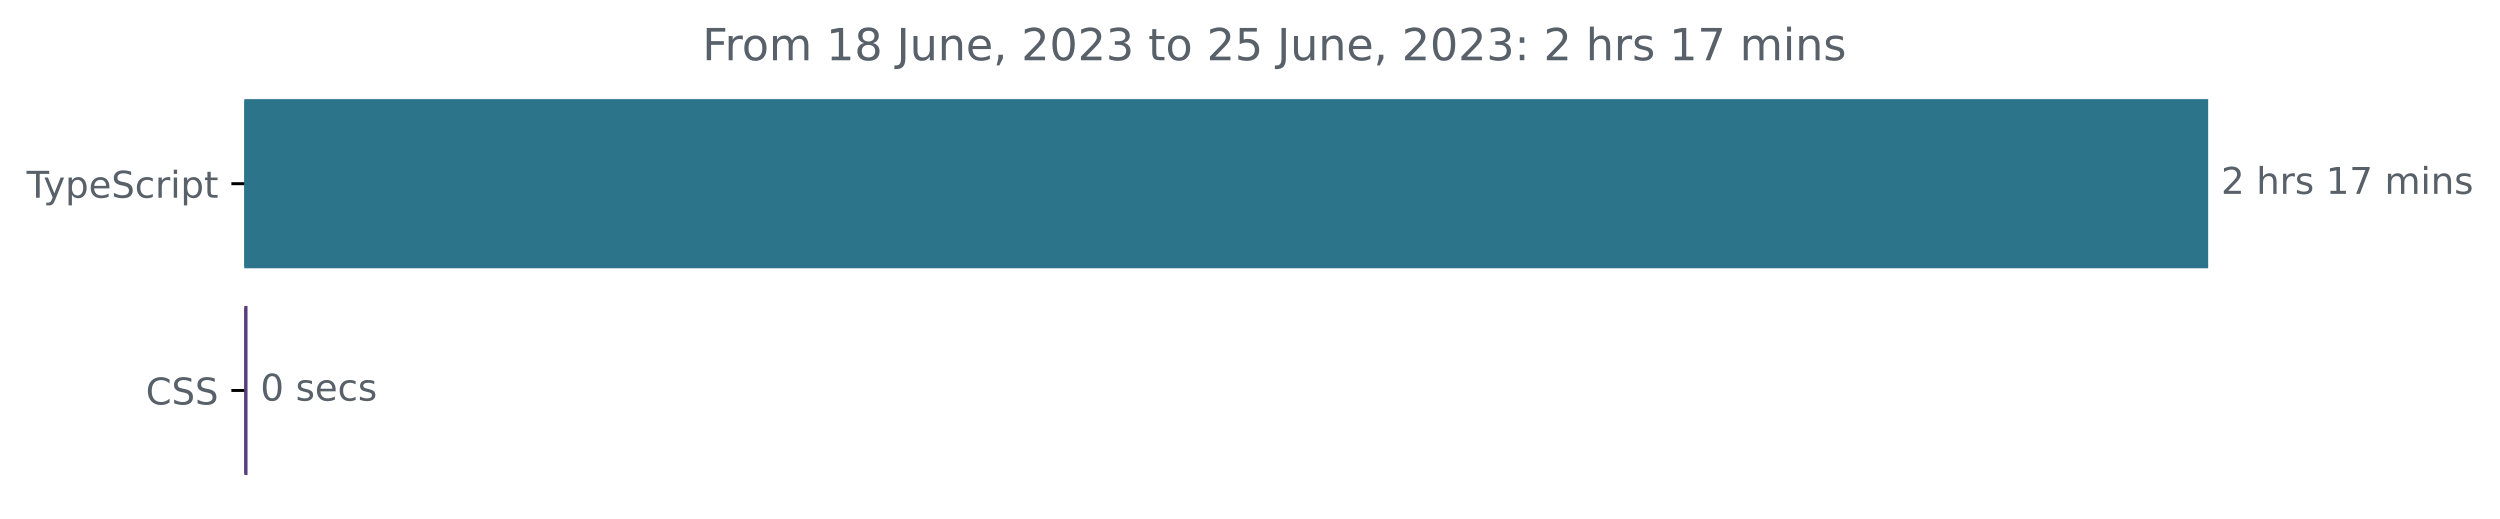
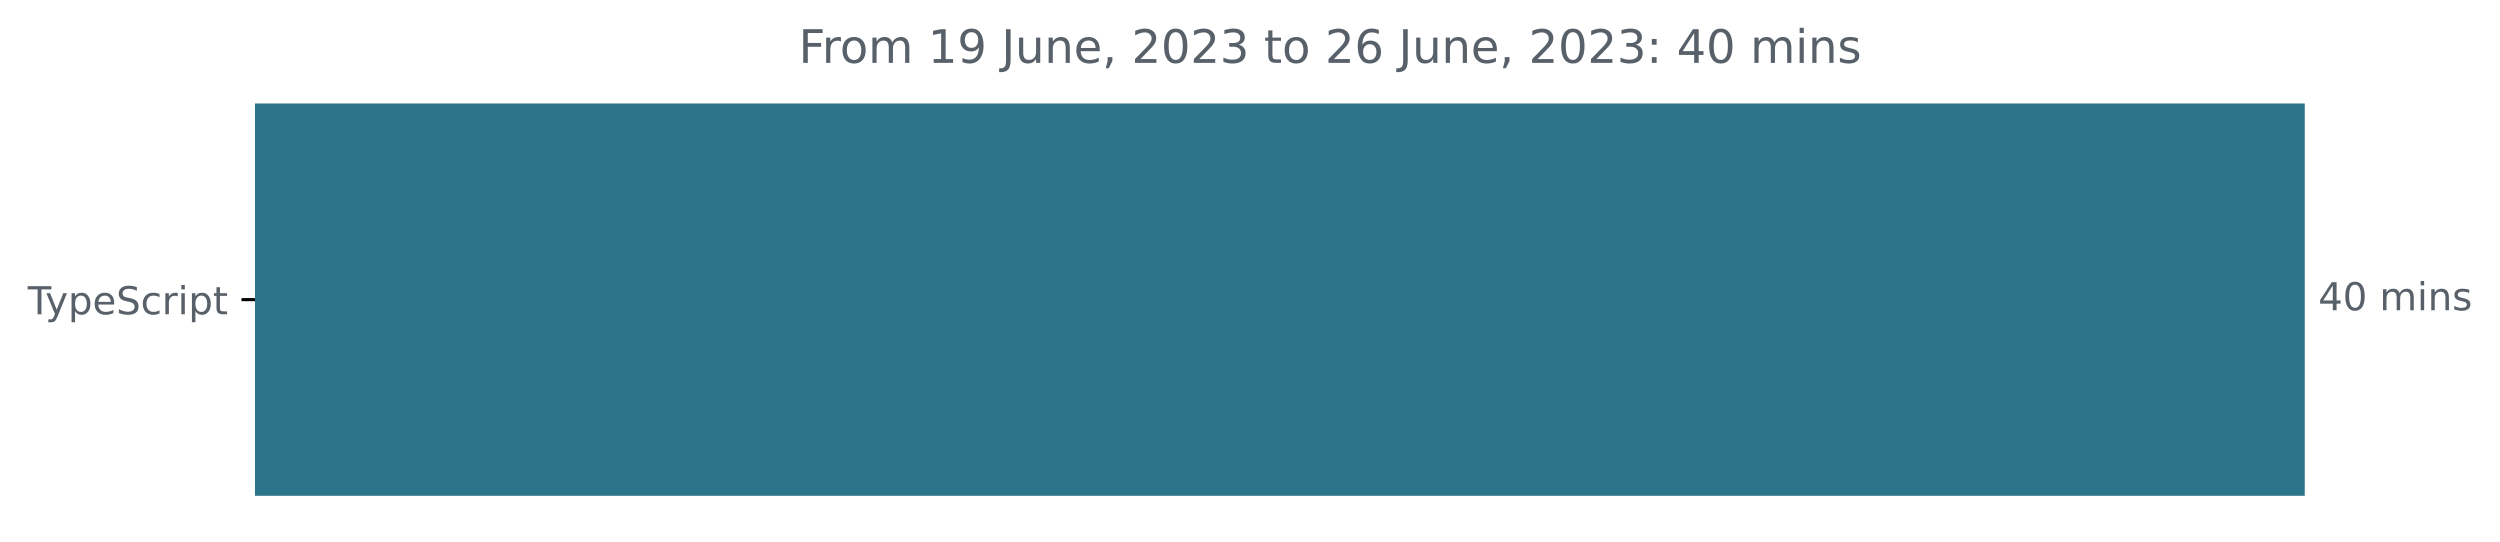
- <svg xmlns="http://www.w3.org/2000/svg" xmlns:xlink="http://www.w3.org/1999/xlink" width="677.144pt" height="140.398pt" viewBox="0 0 677.144 140.398" version="1.1">
+ <svg xmlns="http://www.w3.org/2000/svg" xmlns:xlink="http://www.w3.org/1999/xlink" width="648.768pt" height="140.398pt" viewBox="0 0 648.768 140.398" version="1.1">
  <defs>
    <style type="text/css">*{stroke-linejoin: round; stroke-linecap: butt}</style>
  </defs>
  <g id="figure_1">
    <g id="patch_1">
-       <path d="M -0 140.398  L 677.144 140.398  L 677.144 0  L -0 0  L -0 140.398  z " style="fill: none" />
+       <path d="M -0 140.398  L 648.768 140.398  L 648.768 0  L -0 0  L -0 140.398  z " style="fill: none" />
    </g>
    <g id="axes_1">
      <g id="patch_2">
-         <path d="M 66.17 27.358  L 597.599 27.358  L 597.599 72.158  L 66.17 72.158  z " clip-path="url(#pd6d517aa4d)" style="fill: #2b7489; stroke: #2b7489; stroke-linejoin: miter" />
-       </g>
-       <g id="patch_3">
-         <path d="M 66.17 83.358  L 66.543 83.358  L 66.543 128.158  L 66.17 128.158  z " clip-path="url(#pd6d517aa4d)" style="fill: #563d7c; stroke: #563d7c; stroke-linejoin: miter" />
+         <path d="M 66.17 27.358  L 597.599 27.358  L 597.599 128.158  L 66.17 128.158  z " clip-path="url(#pea73ae22bd)" style="fill: #2b7489; stroke: #2b7489; stroke-linejoin: miter" />
      </g>
      <g id="matplotlib.axis_1" />
      <g id="matplotlib.axis_2">
        <g id="ytick_1">
          <g id="line2d_1">
            <defs>
-               <path id="m6cf3a1390e" d="M 0 0  L -3.5 0  " style="stroke: #000000; stroke-width: 0.8" />
+               <path id="m96ec9a9776" d="M 0 0  L -3.5 0  " style="stroke: #000000; stroke-width: 0.8" />
            </defs>
            <g>
-               <use xlink:href="#m6cf3a1390e" x="66.17" y="49.758" style="stroke: #000000; stroke-width: 0.8" />
+               <use xlink:href="#m96ec9a9776" x="66.17" y="77.758" style="stroke: #000000; stroke-width: 0.8" />
            </g>
          </g>
          <g id="text_1">
-             <g style="fill: #586069" transform="translate(7.2 53.55734)scale(0.1 -0.1)">
+             <g style="fill: #586069" transform="translate(7.2 81.55734)scale(0.1 -0.1)">
              <defs>
                <path id="DejaVuSans-54" d="M -19 4666  L 3928 4666  L 3928 4134  L 2272 4134  L 2272 0  L 1638 0  L 1638 4134  L -19 4134  L -19 4666  z " transform="scale(0.015625)" />
                <path id="DejaVuSans-79" d="M 2059 -325  Q 1816 -950 1584 -1140  Q 1353 -1331 966 -1331  L 506 -1331  L 506 -850  L 844 -850  Q 1081 -850 1212 -737  Q 1344 -625 1503 -206  L 1606 56  L 191 3500  L 800 3500  L 1894 763  L 2988 3500  L 3597 3500  L 2059 -325  z " transform="scale(0.015625)" />
                <path id="DejaVuSans-70" d="M 1159 525  L 1159 -1331  L 581 -1331  L 581 3500  L 1159 3500  L 1159 2969  Q 1341 3281 1617 3432  Q 1894 3584 2278 3584  Q 2916 3584 3314 3078  Q 3713 2572 3713 1747  Q 3713 922 3314 415  Q 2916 -91 2278 -91  Q 1894 -91 1617 61  Q 1341 213 1159 525  z M 3116 1747  Q 3116 2381 2855 2742  Q 2594 3103 2138 3103  Q 1681 3103 1420 2742  Q 1159 2381 1159 1747  Q 1159 1113 1420 752  Q 1681 391 2138 391  Q 2594 391 2855 752  Q 3116 1113 3116 1747  z " transform="scale(0.015625)" />
                <path id="DejaVuSans-65" d="M 3597 1894  L 3597 1613  L 953 1613  Q 991 1019 1311 708  Q 1631 397 2203 397  Q 2534 397 2845 478  Q 3156 559 3463 722  L 3463 178  Q 3153 47 2828 -22  Q 2503 -91 2169 -91  Q 1331 -91 842 396  Q 353 884 353 1716  Q 353 2575 817 3079  Q 1281 3584 2069 3584  Q 2775 3584 3186 3129  Q 3597 2675 3597 1894  z M 3022 2063  Q 3016 2534 2758 2815  Q 2500 3097 2075 3097  Q 1594 3097 1305 2825  Q 1016 2553 972 2059  L 3022 2063  z " transform="scale(0.015625)" />
                <path id="DejaVuSans-53" d="M 3425 4513  L 3425 3897  Q 3066 4069 2747 4153  Q 2428 4238 2131 4238  Q 1616 4238 1336 4038  Q 1056 3838 1056 3469  Q 1056 3159 1242 3001  Q 1428 2844 1947 2747  L 2328 2669  Q 3034 2534 3370 2195  Q 3706 1856 3706 1288  Q 3706 609 3251 259  Q 2797 -91 1919 -91  Q 1588 -91 1214 -16  Q 841 59 441 206  L 441 856  Q 825 641 1194 531  Q 1563 422 1919 422  Q 2459 422 2753 634  Q 3047 847 3047 1241  Q 3047 1584 2836 1778  Q 2625 1972 2144 2069  L 1759 2144  Q 1053 2284 737 2584  Q 422 2884 422 3419  Q 422 4038 858 4394  Q 1294 4750 2059 4750  Q 2388 4750 2728 4690  Q 3069 4631 3425 4513  z " transform="scale(0.015625)" />
                <path id="DejaVuSans-63" d="M 3122 3366  L 3122 2828  Q 2878 2963 2633 3030  Q 2388 3097 2138 3097  Q 1578 3097 1268 2742  Q 959 2388 959 1747  Q 959 1106 1268 751  Q 1578 397 2138 397  Q 2388 397 2633 464  Q 2878 531 3122 666  L 3122 134  Q 2881 22 2623 -34  Q 2366 -91 2075 -91  Q 1284 -91 818 406  Q 353 903 353 1747  Q 353 2603 823 3093  Q 1294 3584 2113 3584  Q 2378 3584 2631 3529  Q 2884 3475 3122 3366  z " transform="scale(0.015625)" />
                <path id="DejaVuSans-72" d="M 2631 2963  Q 2534 3019 2420 3045  Q 2306 3072 2169 3072  Q 1681 3072 1420 2755  Q 1159 2438 1159 1844  L 1159 0  L 581 0  L 581 3500  L 1159 3500  L 1159 2956  Q 1341 3275 1631 3429  Q 1922 3584 2338 3584  Q 2397 3584 2469 3576  Q 2541 3569 2628 3553  L 2631 2963  z " transform="scale(0.015625)" />
                <path id="DejaVuSans-69" d="M 603 3500  L 1178 3500  L 1178 0  L 603 0  L 603 3500  z M 603 4863  L 1178 4863  L 1178 4134  L 603 4134  L 603 4863  z " transform="scale(0.015625)" />
                <path id="DejaVuSans-74" d="M 1172 4494  L 1172 3500  L 2356 3500  L 2356 3053  L 1172 3053  L 1172 1153  Q 1172 725 1289 603  Q 1406 481 1766 481  L 2356 481  L 2356 0  L 1766 0  Q 1100 0 847 248  Q 594 497 594 1153  L 594 3053  L 172 3053  L 172 3500  L 594 3500  L 594 4494  L 1172 4494  z " transform="scale(0.015625)" />
              </defs>
              <use xlink:href="#DejaVuSans-54" />
              <use xlink:href="#DejaVuSans-79" x="45.459" />
              <use xlink:href="#DejaVuSans-70" x="104.639" />
              <use xlink:href="#DejaVuSans-65" x="168.115" />
              <use xlink:href="#DejaVuSans-53" x="229.639" />
              <use xlink:href="#DejaVuSans-63" x="293.115" />
              <use xlink:href="#DejaVuSans-72" x="348.096" />
              <use xlink:href="#DejaVuSans-69" x="389.209" />
              <use xlink:href="#DejaVuSans-70" x="416.992" />
              <use xlink:href="#DejaVuSans-74" x="480.469" />
            </g>
          </g>
        </g>
-         <g id="ytick_2">
-           <g id="line2d_2">
-             <g>
-               <use xlink:href="#m6cf3a1390e" x="66.17" y="105.758" style="stroke: #000000; stroke-width: 0.8" />
-             </g>
-           </g>
-           <g id="text_2">
-             <g style="fill: #586069" transform="translate(39.49063 109.5573)scale(0.1 -0.1)">
-               <defs>
-                 <path id="DejaVuSans-43" d="M 4122 4306  L 4122 3641  Q 3803 3938 3442 4084  Q 3081 4231 2675 4231  Q 1875 4231 1450 3742  Q 1025 3253 1025 2328  Q 1025 1406 1450 917  Q 1875 428 2675 428  Q 3081 428 3442 575  Q 3803 722 4122 1019  L 4122 359  Q 3791 134 3420 21  Q 3050 -91 2638 -91  Q 1578 -91 968 557  Q 359 1206 359 2328  Q 359 3453 968 4101  Q 1578 4750 2638 4750  Q 3056 4750 3426 4639  Q 3797 4528 4122 4306  z " transform="scale(0.015625)" />
-               </defs>
-               <use xlink:href="#DejaVuSans-43" />
-               <use xlink:href="#DejaVuSans-53" x="69.824" />
-               <use xlink:href="#DejaVuSans-53" x="133.301" />
-             </g>
-           </g>
+       </g>
+       <g id="text_2">
+         <g style="fill: #586069" transform="translate(601.5989 80.5175)scale(0.1 -0.1)">
+           <defs>
+             <path id="DejaVuSans-34" d="M 2419 4116  L 825 1625  L 2419 1625  L 2419 4116  z M 2253 4666  L 3047 4666  L 3047 1625  L 3713 1625  L 3713 1100  L 3047 1100  L 3047 0  L 2419 0  L 2419 1100  L 313 1100  L 313 1709  L 2253 4666  z " transform="scale(0.015625)" />
+             <path id="DejaVuSans-30" d="M 2034 4250  Q 1547 4250 1301 3770  Q 1056 3291 1056 2328  Q 1056 1369 1301 889  Q 1547 409 2034 409  Q 2525 409 2770 889  Q 3016 1369 3016 2328  Q 3016 3291 2770 3770  Q 2525 4250 2034 4250  z M 2034 4750  Q 2819 4750 3233 4129  Q 3647 3509 3647 2328  Q 3647 1150 3233 529  Q 2819 -91 2034 -91  Q 1250 -91 836 529  Q 422 1150 422 2328  Q 422 3509 836 4129  Q 1250 4750 2034 4750  z " transform="scale(0.015625)" />
+             <path id="DejaVuSans-20" transform="scale(0.015625)" />
+             <path id="DejaVuSans-6d" d="M 3328 2828  Q 3544 3216 3844 3400  Q 4144 3584 4550 3584  Q 5097 3584 5394 3201  Q 5691 2819 5691 2113  L 5691 0  L 5113 0  L 5113 2094  Q 5113 2597 4934 2840  Q 4756 3084 4391 3084  Q 3944 3084 3684 2787  Q 3425 2491 3425 1978  L 3425 0  L 2847 0  L 2847 2094  Q 2847 2600 2669 2842  Q 2491 3084 2119 3084  Q 1678 3084 1418 2786  Q 1159 2488 1159 1978  L 1159 0  L 581 0  L 581 3500  L 1159 3500  L 1159 2956  Q 1356 3278 1631 3431  Q 1906 3584 2284 3584  Q 2666 3584 2933 3390  Q 3200 3197 3328 2828  z " transform="scale(0.015625)" />
+             <path id="DejaVuSans-6e" d="M 3513 2113  L 3513 0  L 2938 0  L 2938 2094  Q 2938 2591 2744 2837  Q 2550 3084 2163 3084  Q 1697 3084 1428 2787  Q 1159 2491 1159 1978  L 1159 0  L 581 0  L 581 3500  L 1159 3500  L 1159 2956  Q 1366 3272 1645 3428  Q 1925 3584 2291 3584  Q 2894 3584 3203 3211  Q 3513 2838 3513 2113  z " transform="scale(0.015625)" />
+             <path id="DejaVuSans-73" d="M 2834 3397  L 2834 2853  Q 2591 2978 2328 3040  Q 2066 3103 1784 3103  Q 1356 3103 1142 2972  Q 928 2841 928 2578  Q 928 2378 1081 2264  Q 1234 2150 1697 2047  L 1894 2003  Q 2506 1872 2764 1633  Q 3022 1394 3022 966  Q 3022 478 2636 193  Q 2250 -91 1575 -91  Q 1294 -91 989 -36  Q 684 19 347 128  L 347 722  Q 666 556 975 473  Q 1284 391 1588 391  Q 1994 391 2212 530  Q 2431 669 2431 922  Q 2431 1156 2273 1281  Q 2116 1406 1581 1522  L 1381 1569  Q 847 1681 609 1914  Q 372 2147 372 2553  Q 372 3047 722 3315  Q 1072 3584 1716 3584  Q 2034 3584 2315 3537  Q 2597 3491 2834 3397  z " transform="scale(0.015625)" />
+           </defs>
+           <use xlink:href="#DejaVuSans-34" />
+           <use xlink:href="#DejaVuSans-30" x="63.623" />
+           <use xlink:href="#DejaVuSans-20" x="127.246" />
+           <use xlink:href="#DejaVuSans-6d" x="159.033" />
+           <use xlink:href="#DejaVuSans-69" x="256.445" />
+           <use xlink:href="#DejaVuSans-6e" x="284.229" />
+           <use xlink:href="#DejaVuSans-73" x="347.607" />
        </g>
      </g>
      <g id="text_3">
-         <g style="fill: #586069" transform="translate(601.5989 52.5175)scale(0.1 -0.1)">
-           <defs>
-             <path id="DejaVuSans-32" d="M 1228 531  L 3431 531  L 3431 0  L 469 0  L 469 531  Q 828 903 1448 1529  Q 2069 2156 2228 2338  Q 2531 2678 2651 2914  Q 2772 3150 2772 3378  Q 2772 3750 2511 3984  Q 2250 4219 1831 4219  Q 1534 4219 1204 4116  Q 875 4013 500 3803  L 500 4441  Q 881 4594 1212 4672  Q 1544 4750 1819 4750  Q 2544 4750 2975 4387  Q 3406 4025 3406 3419  Q 3406 3131 3298 2873  Q 3191 2616 2906 2266  Q 2828 2175 2409 1742  Q 1991 1309 1228 531  z " transform="scale(0.015625)" />
-             <path id="DejaVuSans-20" transform="scale(0.015625)" />
-             <path id="DejaVuSans-68" d="M 3513 2113  L 3513 0  L 2938 0  L 2938 2094  Q 2938 2591 2744 2837  Q 2550 3084 2163 3084  Q 1697 3084 1428 2787  Q 1159 2491 1159 1978  L 1159 0  L 581 0  L 581 4863  L 1159 4863  L 1159 2956  Q 1366 3272 1645 3428  Q 1925 3584 2291 3584  Q 2894 3584 3203 3211  Q 3513 2838 3513 2113  z " transform="scale(0.015625)" />
-             <path id="DejaVuSans-73" d="M 2834 3397  L 2834 2853  Q 2591 2978 2328 3040  Q 2066 3103 1784 3103  Q 1356 3103 1142 2972  Q 928 2841 928 2578  Q 928 2378 1081 2264  Q 1234 2150 1697 2047  L 1894 2003  Q 2506 1872 2764 1633  Q 3022 1394 3022 966  Q 3022 478 2636 193  Q 2250 -91 1575 -91  Q 1294 -91 989 -36  Q 684 19 347 128  L 347 722  Q 666 556 975 473  Q 1284 391 1588 391  Q 1994 391 2212 530  Q 2431 669 2431 922  Q 2431 1156 2273 1281  Q 2116 1406 1581 1522  L 1381 1569  Q 847 1681 609 1914  Q 372 2147 372 2553  Q 372 3047 722 3315  Q 1072 3584 1716 3584  Q 2034 3584 2315 3537  Q 2597 3491 2834 3397  z " transform="scale(0.015625)" />
-             <path id="DejaVuSans-31" d="M 794 531  L 1825 531  L 1825 4091  L 703 3866  L 703 4441  L 1819 4666  L 2450 4666  L 2450 531  L 3481 531  L 3481 0  L 794 0  L 794 531  z " transform="scale(0.015625)" />
-             <path id="DejaVuSans-37" d="M 525 4666  L 3525 4666  L 3525 4397  L 1831 0  L 1172 0  L 2766 4134  L 525 4134  L 525 4666  z " transform="scale(0.015625)" />
-             <path id="DejaVuSans-6d" d="M 3328 2828  Q 3544 3216 3844 3400  Q 4144 3584 4550 3584  Q 5097 3584 5394 3201  Q 5691 2819 5691 2113  L 5691 0  L 5113 0  L 5113 2094  Q 5113 2597 4934 2840  Q 4756 3084 4391 3084  Q 3944 3084 3684 2787  Q 3425 2491 3425 1978  L 3425 0  L 2847 0  L 2847 2094  Q 2847 2600 2669 2842  Q 2491 3084 2119 3084  Q 1678 3084 1418 2786  Q 1159 2488 1159 1978  L 1159 0  L 581 0  L 581 3500  L 1159 3500  L 1159 2956  Q 1356 3278 1631 3431  Q 1906 3584 2284 3584  Q 2666 3584 2933 3390  Q 3200 3197 3328 2828  z " transform="scale(0.015625)" />
-             <path id="DejaVuSans-6e" d="M 3513 2113  L 3513 0  L 2938 0  L 2938 2094  Q 2938 2591 2744 2837  Q 2550 3084 2163 3084  Q 1697 3084 1428 2787  Q 1159 2491 1159 1978  L 1159 0  L 581 0  L 581 3500  L 1159 3500  L 1159 2956  Q 1366 3272 1645 3428  Q 1925 3584 2291 3584  Q 2894 3584 3203 3211  Q 3513 2838 3513 2113  z " transform="scale(0.015625)" />
-           </defs>
-           <use xlink:href="#DejaVuSans-32" />
-           <use xlink:href="#DejaVuSans-20" x="63.623" />
-           <use xlink:href="#DejaVuSans-68" x="95.41" />
-           <use xlink:href="#DejaVuSans-72" x="158.789" />
-           <use xlink:href="#DejaVuSans-73" x="199.902" />
-           <use xlink:href="#DejaVuSans-20" x="252.002" />
-           <use xlink:href="#DejaVuSans-31" x="283.789" />
-           <use xlink:href="#DejaVuSans-37" x="347.412" />
-           <use xlink:href="#DejaVuSans-20" x="411.035" />
-           <use xlink:href="#DejaVuSans-6d" x="442.822" />
-           <use xlink:href="#DejaVuSans-69" x="540.234" />
-           <use xlink:href="#DejaVuSans-6e" x="568.018" />
-           <use xlink:href="#DejaVuSans-73" x="631.396" />
-         </g>
-       </g>
-       <g id="text_4">
-         <g style="fill: #586069" transform="translate(70.54257 108.5175)scale(0.1 -0.1)">
-           <defs>
-             <path id="DejaVuSans-30" d="M 2034 4250  Q 1547 4250 1301 3770  Q 1056 3291 1056 2328  Q 1056 1369 1301 889  Q 1547 409 2034 409  Q 2525 409 2770 889  Q 3016 1369 3016 2328  Q 3016 3291 2770 3770  Q 2525 4250 2034 4250  z M 2034 4750  Q 2819 4750 3233 4129  Q 3647 3509 3647 2328  Q 3647 1150 3233 529  Q 2819 -91 2034 -91  Q 1250 -91 836 529  Q 422 1150 422 2328  Q 422 3509 836 4129  Q 1250 4750 2034 4750  z " transform="scale(0.015625)" />
-           </defs>
-           <use xlink:href="#DejaVuSans-30" />
-           <use xlink:href="#DejaVuSans-20" x="63.623" />
-           <use xlink:href="#DejaVuSans-73" x="95.41" />
-           <use xlink:href="#DejaVuSans-65" x="147.51" />
-           <use xlink:href="#DejaVuSans-63" x="209.033" />
-           <use xlink:href="#DejaVuSans-73" x="264.014" />
-         </g>
-       </g>
-       <g id="text_5">
-         <g style="fill: #586069" transform="translate(190.2428 16.31812)scale(0.12 -0.12)">
+         <g style="fill: #586069" transform="translate(207.2688 16.31812)scale(0.12 -0.12)">
          <defs>
            <path id="DejaVuSans-46" d="M 628 4666  L 3309 4666  L 3309 4134  L 1259 4134  L 1259 2759  L 3109 2759  L 3109 2228  L 1259 2228  L 1259 0  L 628 0  L 628 4666  z " transform="scale(0.015625)" />
            <path id="DejaVuSans-6f" d="M 1959 3097  Q 1497 3097 1228 2736  Q 959 2375 959 1747  Q 959 1119 1226 758  Q 1494 397 1959 397  Q 2419 397 2687 759  Q 2956 1122 2956 1747  Q 2956 2369 2687 2733  Q 2419 3097 1959 3097  z M 1959 3584  Q 2709 3584 3137 3096  Q 3566 2609 3566 1747  Q 3566 888 3137 398  Q 2709 -91 1959 -91  Q 1206 -91 779 398  Q 353 888 353 1747  Q 353 2609 779 3096  Q 1206 3584 1959 3584  z " transform="scale(0.015625)" />
-             <path id="DejaVuSans-38" d="M 2034 2216  Q 1584 2216 1326 1975  Q 1069 1734 1069 1313  Q 1069 891 1326 650  Q 1584 409 2034 409  Q 2484 409 2743 651  Q 3003 894 3003 1313  Q 3003 1734 2745 1975  Q 2488 2216 2034 2216  z M 1403 2484  Q 997 2584 770 2862  Q 544 3141 544 3541  Q 544 4100 942 4425  Q 1341 4750 2034 4750  Q 2731 4750 3128 4425  Q 3525 4100 3525 3541  Q 3525 3141 3298 2862  Q 3072 2584 2669 2484  Q 3125 2378 3379 2068  Q 3634 1759 3634 1313  Q 3634 634 3220 271  Q 2806 -91 2034 -91  Q 1263 -91 848 271  Q 434 634 434 1313  Q 434 1759 690 2068  Q 947 2378 1403 2484  z M 1172 3481  Q 1172 3119 1398 2916  Q 1625 2713 2034 2713  Q 2441 2713 2670 2916  Q 2900 3119 2900 3481  Q 2900 3844 2670 4047  Q 2441 4250 2034 4250  Q 1625 4250 1398 4047  Q 1172 3844 1172 3481  z " transform="scale(0.015625)" />
+             <path id="DejaVuSans-31" d="M 794 531  L 1825 531  L 1825 4091  L 703 3866  L 703 4441  L 1819 4666  L 2450 4666  L 2450 531  L 3481 531  L 3481 0  L 794 0  L 794 531  z " transform="scale(0.015625)" />
+             <path id="DejaVuSans-39" d="M 703 97  L 703 672  Q 941 559 1184 500  Q 1428 441 1663 441  Q 2288 441 2617 861  Q 2947 1281 2994 2138  Q 2813 1869 2534 1725  Q 2256 1581 1919 1581  Q 1219 1581 811 2004  Q 403 2428 403 3163  Q 403 3881 828 4315  Q 1253 4750 1959 4750  Q 2769 4750 3195 4129  Q 3622 3509 3622 2328  Q 3622 1225 3098 567  Q 2575 -91 1691 -91  Q 1453 -91 1209 -44  Q 966 3 703 97  z M 1959 2075  Q 2384 2075 2632 2365  Q 2881 2656 2881 3163  Q 2881 3666 2632 3958  Q 2384 4250 1959 4250  Q 1534 4250 1286 3958  Q 1038 3666 1038 3163  Q 1038 2656 1286 2365  Q 1534 2075 1959 2075  z " transform="scale(0.015625)" />
            <path id="DejaVuSans-4a" d="M 628 4666  L 1259 4666  L 1259 325  Q 1259 -519 939 -900  Q 619 -1281 -91 -1281  L -331 -1281  L -331 -750  L -134 -750  Q 284 -750 456 -515  Q 628 -281 628 325  L 628 4666  z " transform="scale(0.015625)" />
            <path id="DejaVuSans-75" d="M 544 1381  L 544 3500  L 1119 3500  L 1119 1403  Q 1119 906 1312 657  Q 1506 409 1894 409  Q 2359 409 2629 706  Q 2900 1003 2900 1516  L 2900 3500  L 3475 3500  L 3475 0  L 2900 0  L 2900 538  Q 2691 219 2414 64  Q 2138 -91 1772 -91  Q 1169 -91 856 284  Q 544 659 544 1381  z M 1991 3584  L 1991 3584  z " transform="scale(0.015625)" />
            <path id="DejaVuSans-2c" d="M 750 794  L 1409 794  L 1409 256  L 897 -744  L 494 -744  L 750 256  L 750 794  z " transform="scale(0.015625)" />
+             <path id="DejaVuSans-32" d="M 1228 531  L 3431 531  L 3431 0  L 469 0  L 469 531  Q 828 903 1448 1529  Q 2069 2156 2228 2338  Q 2531 2678 2651 2914  Q 2772 3150 2772 3378  Q 2772 3750 2511 3984  Q 2250 4219 1831 4219  Q 1534 4219 1204 4116  Q 875 4013 500 3803  L 500 4441  Q 881 4594 1212 4672  Q 1544 4750 1819 4750  Q 2544 4750 2975 4387  Q 3406 4025 3406 3419  Q 3406 3131 3298 2873  Q 3191 2616 2906 2266  Q 2828 2175 2409 1742  Q 1991 1309 1228 531  z " transform="scale(0.015625)" />
            <path id="DejaVuSans-33" d="M 2597 2516  Q 3050 2419 3304 2112  Q 3559 1806 3559 1356  Q 3559 666 3084 287  Q 2609 -91 1734 -91  Q 1441 -91 1130 -33  Q 819 25 488 141  L 488 750  Q 750 597 1062 519  Q 1375 441 1716 441  Q 2309 441 2620 675  Q 2931 909 2931 1356  Q 2931 1769 2642 2001  Q 2353 2234 1838 2234  L 1294 2234  L 1294 2753  L 1863 2753  Q 2328 2753 2575 2939  Q 2822 3125 2822 3475  Q 2822 3834 2567 4026  Q 2313 4219 1838 4219  Q 1578 4219 1281 4162  Q 984 4106 628 3988  L 628 4550  Q 988 4650 1302 4700  Q 1616 4750 1894 4750  Q 2613 4750 3031 4423  Q 3450 4097 3450 3541  Q 3450 3153 3228 2886  Q 3006 2619 2597 2516  z " transform="scale(0.015625)" />
-             <path id="DejaVuSans-35" d="M 691 4666  L 3169 4666  L 3169 4134  L 1269 4134  L 1269 2991  Q 1406 3038 1543 3061  Q 1681 3084 1819 3084  Q 2600 3084 3056 2656  Q 3513 2228 3513 1497  Q 3513 744 3044 326  Q 2575 -91 1722 -91  Q 1428 -91 1123 -41  Q 819 9 494 109  L 494 744  Q 775 591 1075 516  Q 1375 441 1709 441  Q 2250 441 2565 725  Q 2881 1009 2881 1497  Q 2881 1984 2565 2268  Q 2250 2553 1709 2553  Q 1456 2553 1204 2497  Q 953 2441 691 2322  L 691 4666  z " transform="scale(0.015625)" />
+             <path id="DejaVuSans-36" d="M 2113 2584  Q 1688 2584 1439 2293  Q 1191 2003 1191 1497  Q 1191 994 1439 701  Q 1688 409 2113 409  Q 2538 409 2786 701  Q 3034 994 3034 1497  Q 3034 2003 2786 2293  Q 2538 2584 2113 2584  z M 3366 4563  L 3366 3988  Q 3128 4100 2886 4159  Q 2644 4219 2406 4219  Q 1781 4219 1451 3797  Q 1122 3375 1075 2522  Q 1259 2794 1537 2939  Q 1816 3084 2150 3084  Q 2853 3084 3261 2657  Q 3669 2231 3669 1497  Q 3669 778 3244 343  Q 2819 -91 2113 -91  Q 1303 -91 875 529  Q 447 1150 447 2328  Q 447 3434 972 4092  Q 1497 4750 2381 4750  Q 2619 4750 2861 4703  Q 3103 4656 3366 4563  z " transform="scale(0.015625)" />
            <path id="DejaVuSans-3a" d="M 750 794  L 1409 794  L 1409 0  L 750 0  L 750 794  z M 750 3309  L 1409 3309  L 1409 2516  L 750 2516  L 750 3309  z " transform="scale(0.015625)" />
          </defs>
          <use xlink:href="#DejaVuSans-46" />
          <use xlink:href="#DejaVuSans-72" x="50.27" />
          <use xlink:href="#DejaVuSans-6f" x="89.133" />
          <use xlink:href="#DejaVuSans-6d" x="150.314" />
          <use xlink:href="#DejaVuSans-20" x="247.727" />
          <use xlink:href="#DejaVuSans-31" x="279.514" />
-           <use xlink:href="#DejaVuSans-38" x="343.137" />
+           <use xlink:href="#DejaVuSans-39" x="343.137" />
          <use xlink:href="#DejaVuSans-20" x="406.76" />
          <use xlink:href="#DejaVuSans-4a" x="438.547" />
          <use xlink:href="#DejaVuSans-75" x="468.039" />
          <use xlink:href="#DejaVuSans-6e" x="531.418" />
          <use xlink:href="#DejaVuSans-65" x="594.797" />
          <use xlink:href="#DejaVuSans-2c" x="656.32" />
          <use xlink:href="#DejaVuSans-20" x="688.107" />
          <use xlink:href="#DejaVuSans-32" x="719.895" />
          <use xlink:href="#DejaVuSans-30" x="783.518" />
          <use xlink:href="#DejaVuSans-32" x="847.141" />
          <use xlink:href="#DejaVuSans-33" x="910.764" />
          <use xlink:href="#DejaVuSans-20" x="974.387" />
          <use xlink:href="#DejaVuSans-74" x="1006.174" />
          <use xlink:href="#DejaVuSans-6f" x="1045.383" />
          <use xlink:href="#DejaVuSans-20" x="1106.564" />
          <use xlink:href="#DejaVuSans-32" x="1138.352" />
-           <use xlink:href="#DejaVuSans-35" x="1201.975" />
+           <use xlink:href="#DejaVuSans-36" x="1201.975" />
          <use xlink:href="#DejaVuSans-20" x="1265.598" />
          <use xlink:href="#DejaVuSans-4a" x="1297.385" />
          <use xlink:href="#DejaVuSans-75" x="1326.877" />
          <use xlink:href="#DejaVuSans-6e" x="1390.256" />
          <use xlink:href="#DejaVuSans-65" x="1453.635" />
          <use xlink:href="#DejaVuSans-2c" x="1515.158" />
          <use xlink:href="#DejaVuSans-20" x="1546.945" />
          <use xlink:href="#DejaVuSans-32" x="1578.732" />
          <use xlink:href="#DejaVuSans-30" x="1642.355" />
          <use xlink:href="#DejaVuSans-32" x="1705.979" />
          <use xlink:href="#DejaVuSans-33" x="1769.602" />
          <use xlink:href="#DejaVuSans-3a" x="1833.225" />
          <use xlink:href="#DejaVuSans-20" x="1866.916" />
-           <use xlink:href="#DejaVuSans-32" x="1898.703" />
-           <use xlink:href="#DejaVuSans-20" x="1962.326" />
-           <use xlink:href="#DejaVuSans-68" x="1994.113" />
-           <use xlink:href="#DejaVuSans-72" x="2057.492" />
-           <use xlink:href="#DejaVuSans-73" x="2098.605" />
-           <use xlink:href="#DejaVuSans-20" x="2150.705" />
-           <use xlink:href="#DejaVuSans-31" x="2182.492" />
-           <use xlink:href="#DejaVuSans-37" x="2246.115" />
-           <use xlink:href="#DejaVuSans-20" x="2309.738" />
-           <use xlink:href="#DejaVuSans-6d" x="2341.525" />
-           <use xlink:href="#DejaVuSans-69" x="2438.938" />
-           <use xlink:href="#DejaVuSans-6e" x="2466.721" />
-           <use xlink:href="#DejaVuSans-73" x="2530.1" />
+           <use xlink:href="#DejaVuSans-34" x="1898.703" />
+           <use xlink:href="#DejaVuSans-30" x="1962.326" />
+           <use xlink:href="#DejaVuSans-20" x="2025.949" />
+           <use xlink:href="#DejaVuSans-6d" x="2057.736" />
+           <use xlink:href="#DejaVuSans-69" x="2155.148" />
+           <use xlink:href="#DejaVuSans-6e" x="2182.932" />
+           <use xlink:href="#DejaVuSans-73" x="2246.311" />
        </g>
      </g>
    </g>
  </g>
  <defs>
-     <clipPath id="pd6d517aa4d">
+     <clipPath id="pea73ae22bd">
      <rect x="66.17" y="22.318" width="558" height="110.88" />
    </clipPath>
  </defs>
</svg>
